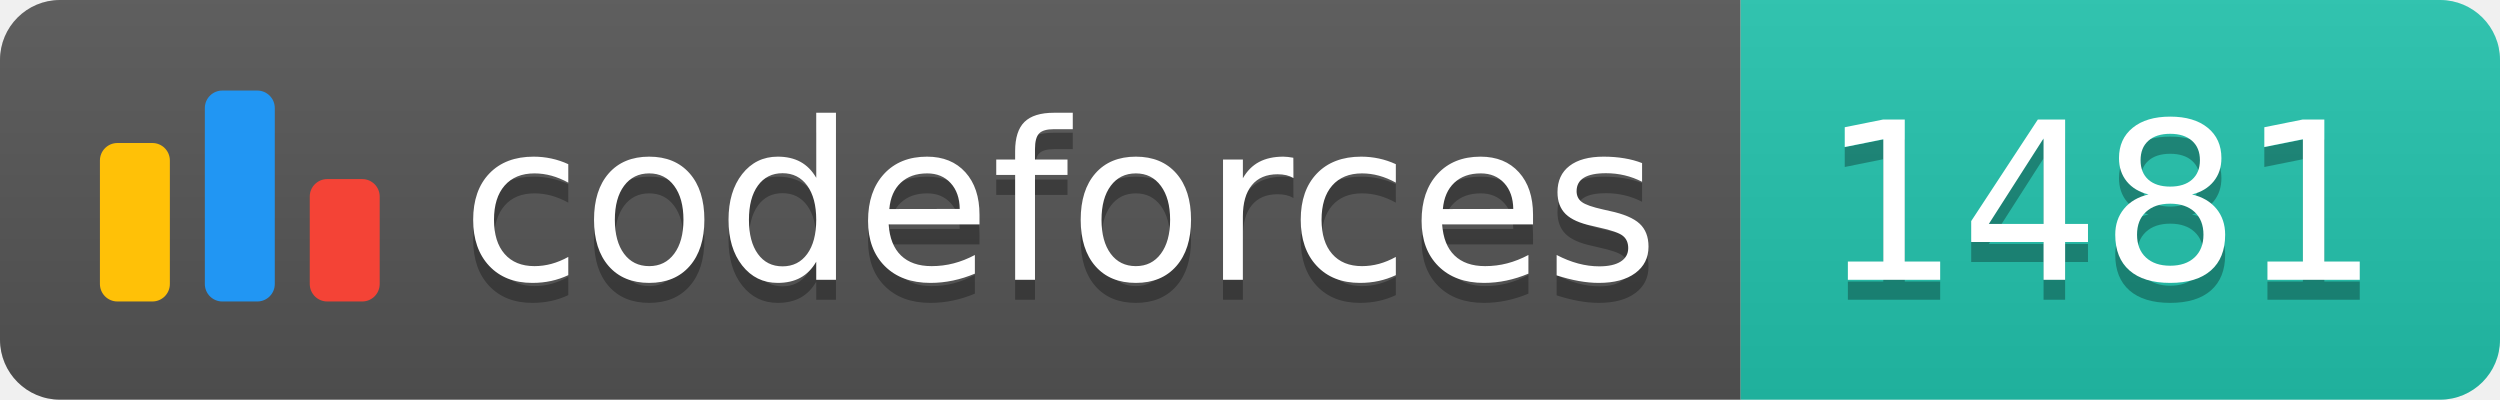
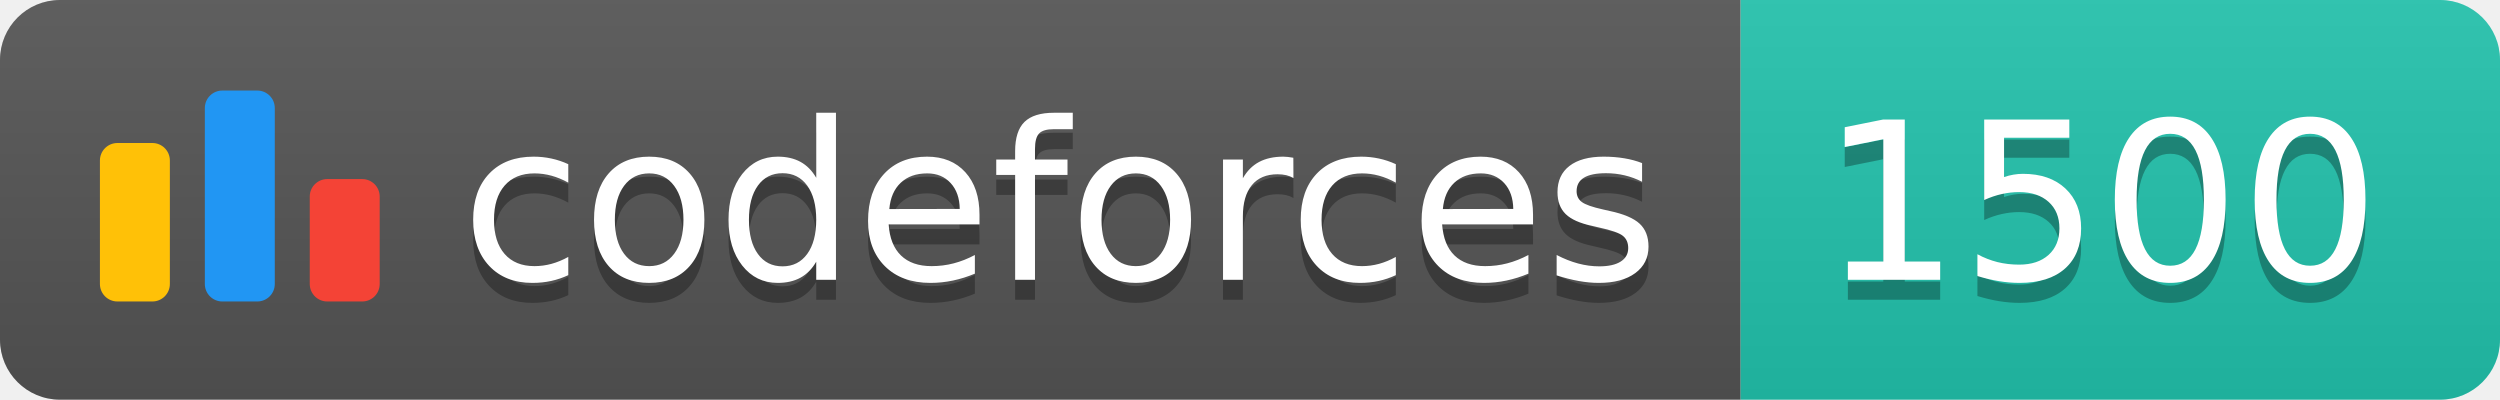
<svg xmlns="http://www.w3.org/2000/svg" width="125.1" height="20">
  <linearGradient id="smooth" x2="0" y2="100%">
    <stop offset="0" stop-color="#bbb" stop-opacity=".1" />
    <stop offset="1" stop-opacity=".1" />
  </linearGradient>
  <clipPath id="round">
    <rect width="125.1" height="20" rx="3" fill="#fff" />
  </clipPath>
  <g clip-path="url(#round)">
    <rect width="87.1" height="20" fill="#555" />
    <rect x="87.1" width="38.0" height="20" fill="#22C4AE" />
    <rect width="125.1" height="20" fill="url(#smooth)" />
  </g>
  <g fill="#fff" text-anchor="middle" font-family="DejaVu Sans,Verdana,Geneva,sans-serif" font-size="110">
    <svg x="5" y="3" class="logo" width="14" height="14" viewBox="0 0 32 25" fill="none">
      <rect y="6" width="8" height="18.125" rx="2" fill="#FFC107" />
      <rect x="24" y="10.125" width="8" height="14" rx="2" fill="#F44336" />
      <rect x="12" width="8" height="24.125" rx="2" fill="#2196F3" />
    </svg>
    <text x="530.5" y="150" fill="#010101" fill-opacity=".3" transform="scale(0.1)" textLength="601.0" lengthAdjust="spacing">codeforces
        </text>
    <text x="530.5" y="140" transform="scale(0.1)" textLength="601.0" lengthAdjust="spacing">codeforces</text>
-     <text x="1051.0" y="150" fill="#010101" fill-opacity=".3" transform="scale(0.1)" textLength="280.0" lengthAdjust="spacing">1481
+     <text x="1051.0" y="150" fill="#010101" fill-opacity=".3" transform="scale(0.1)" textLength="280.0" lengthAdjust="spacing">1500
        </text>
-     <text x="1051.0" y="140" transform="scale(0.1)" textLength="280.0" lengthAdjust="spacing">1481</text>
+     <text x="1051.0" y="140" transform="scale(0.1)" textLength="280.0" lengthAdjust="spacing">1500</text>
  </g>
</svg>
